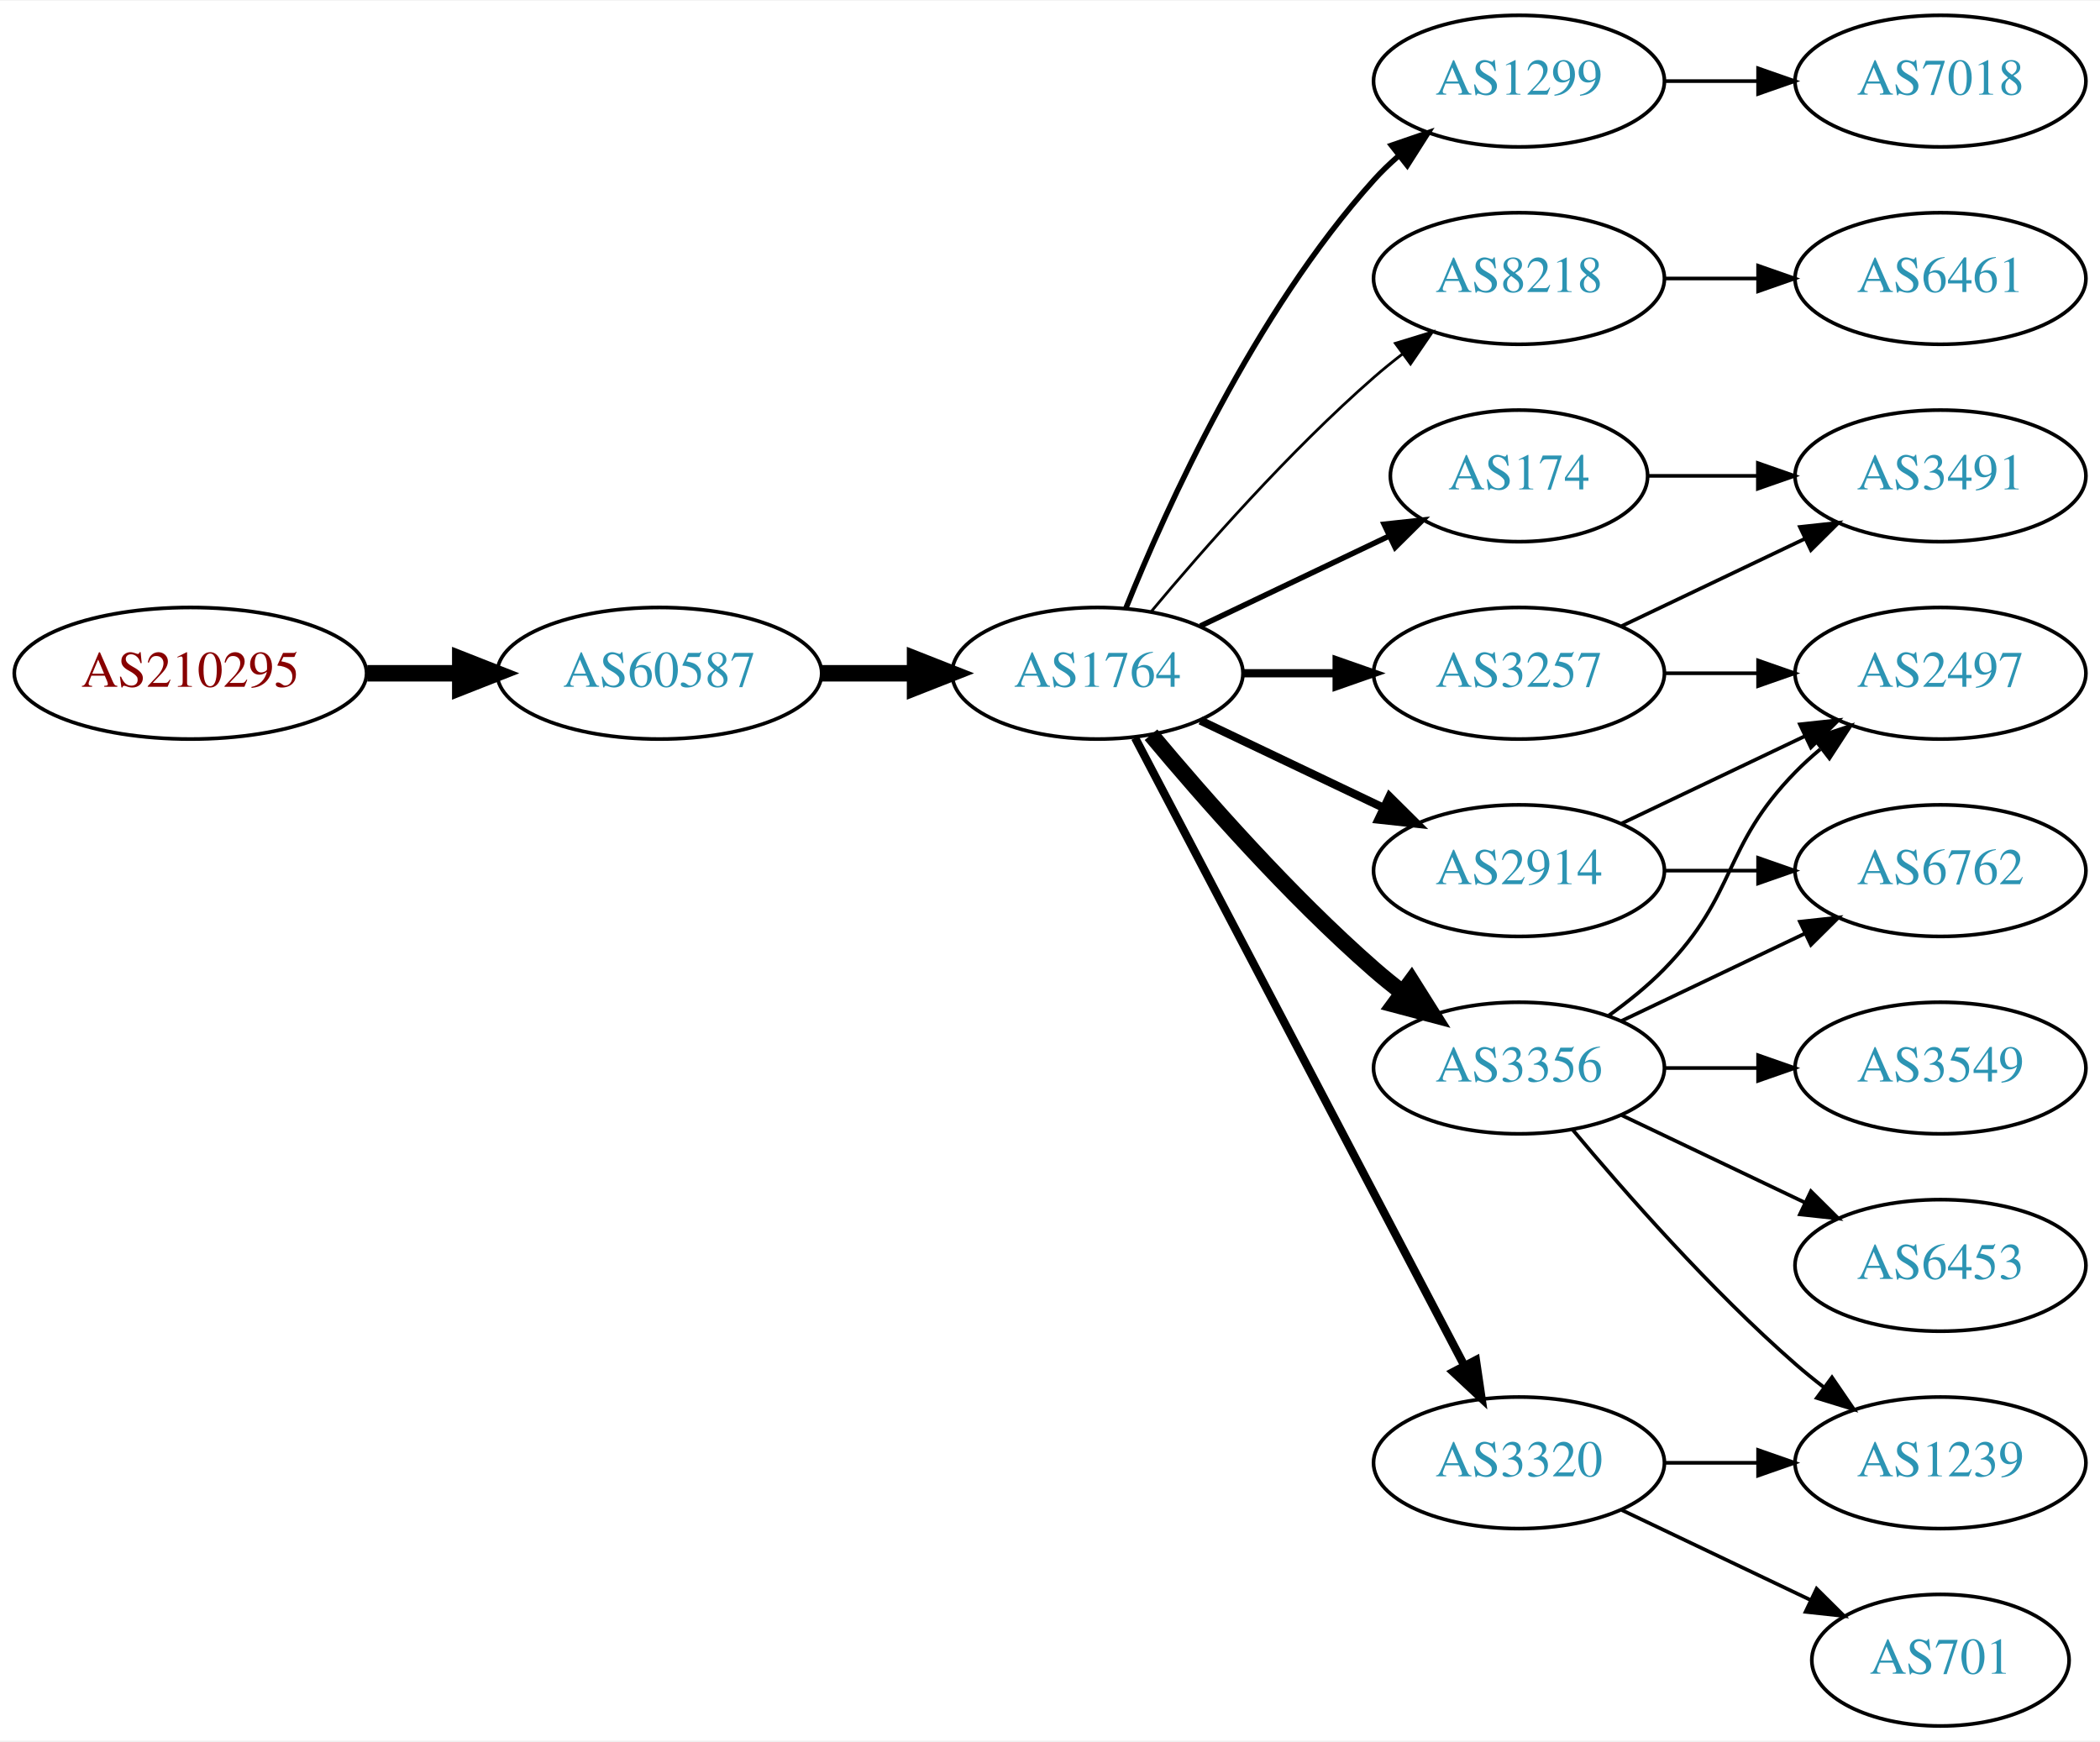
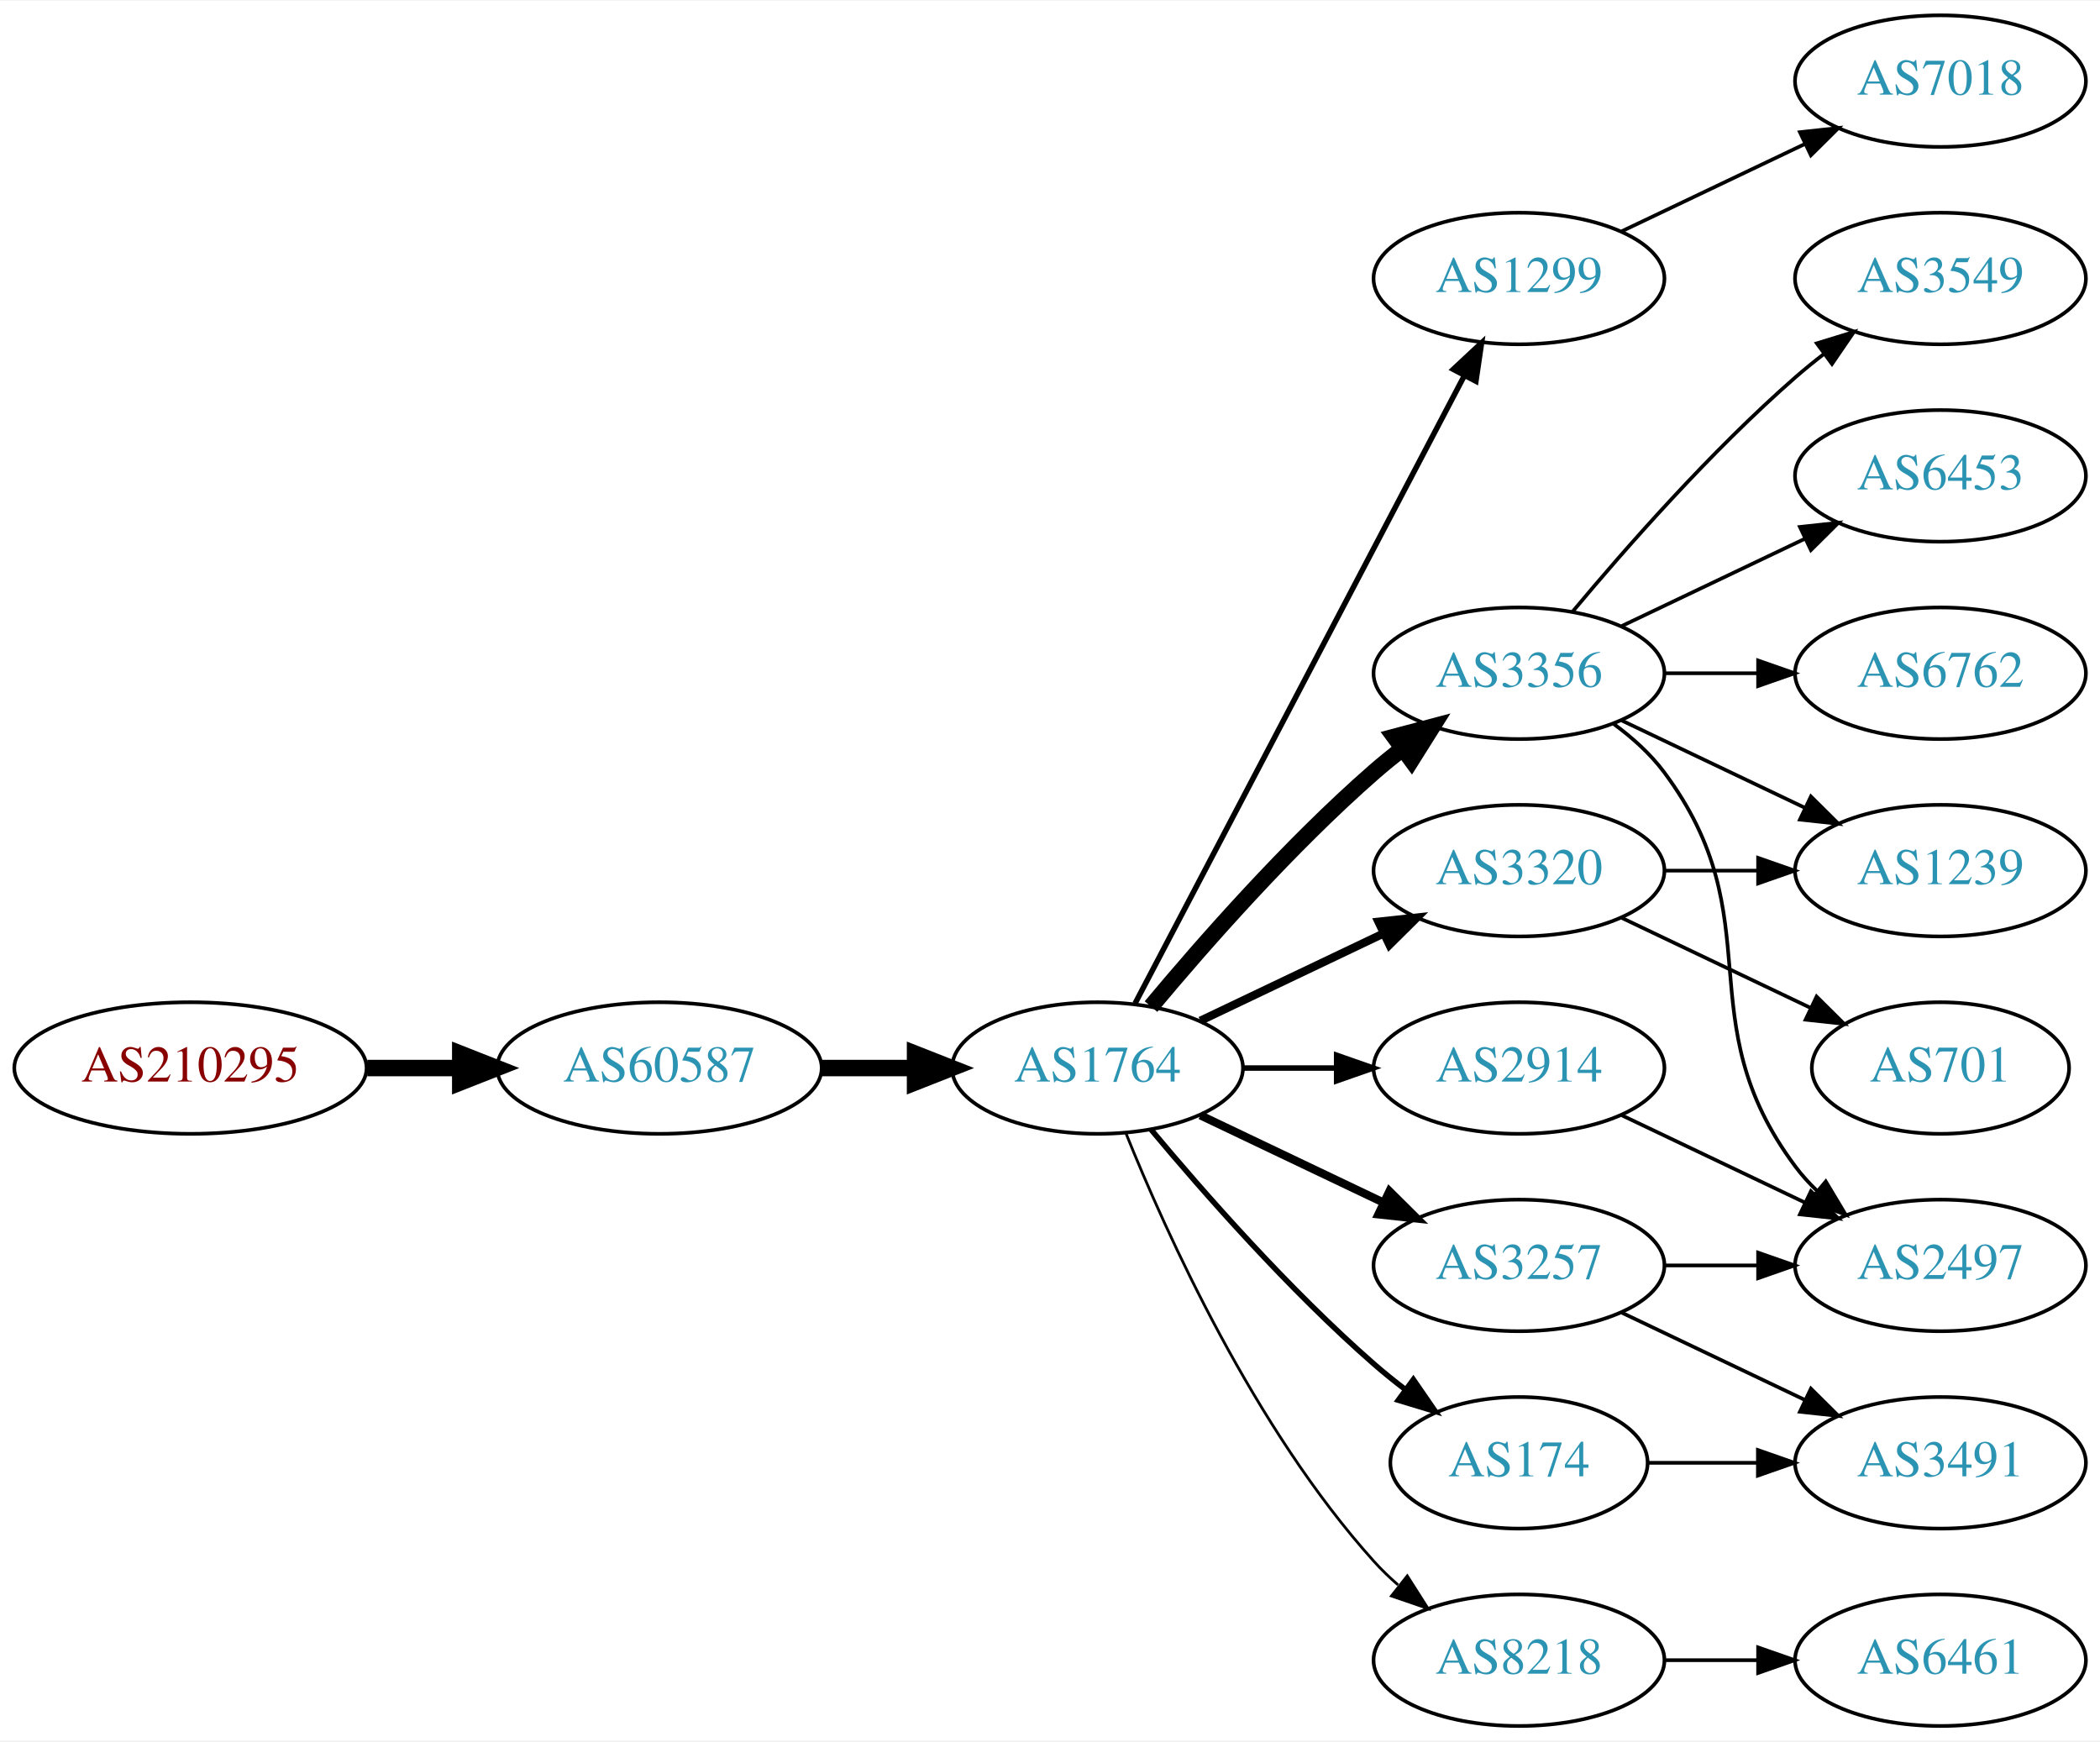
<svg xmlns="http://www.w3.org/2000/svg" xmlns:xlink="http://www.w3.org/1999/xlink" width="574pt" height="476pt" viewBox="0.00 0.00 574.46 476.00">
  <g id="graph0" class="graph" transform="scale(1 1) rotate(0) translate(4 472)">
    <polygon fill="white" stroke="none" points="-4,4 -4,-472 570.463,-472 570.463,4 -4,4" />
    <g id="node1" class="node">
      <g id="a_node1">
        <a xlink:href="/asn/210295" xlink:title="AS210295 ~ Helmut Matlschweiger [AT]">
-           <ellipse fill="#ffffff" stroke="black" cx="48.096" cy="-288" rx="48.192" ry="18" />
-           <text text-anchor="middle" x="48.096" y="-284.3" font-family="Times,serif" font-size="14.00" fill="#880000">AS210295</text>
+           <ellipse fill="#ffffff" stroke="black" cx="48.096" cy="-180" rx="48.192" ry="18" />
+           <text text-anchor="middle" x="48.096" y="-176.3" font-family="Times,serif" font-size="14.00" fill="#880000">AS210295</text>
        </a>
      </g>
    </g>
    <g id="node2" class="node">
      <g id="a_node2">
        <a xlink:href="/asn/60587" xlink:title="AS60587 ~ XINON GmbH [AT]">
-           <ellipse fill="#ffffff" stroke="black" cx="176.388" cy="-288" rx="44.393" ry="18" />
-           <text text-anchor="middle" x="176.388" y="-284.3" font-family="Times,serif" font-size="14.00" fill="#2c94b3">AS60587</text>
+           <ellipse fill="#ffffff" stroke="black" cx="176.388" cy="-180" rx="44.393" ry="18" />
+           <text text-anchor="middle" x="176.388" y="-176.3" font-family="Times,serif" font-size="14.00" fill="#2c94b3">AS60587</text>
        </a>
      </g>
    </g>
    <g id="edge1" class="edge">
-       <path fill="none" stroke="black" stroke-width="4.5" d="M96.481,-288C104.742,-288 113.386,-288 121.799,-288" />
-       <polygon fill="black" stroke="black" stroke-width="4.5" points="121.904,-291.938 131.904,-288 121.904,-284.063 121.904,-291.938" />
+       <path fill="none" stroke="black" stroke-width="4.5" d="M96.481,-180C104.742,-180 113.386,-180 121.799,-180" />
+       <polygon fill="black" stroke="black" stroke-width="4.5" points="121.904,-183.938 131.904,-180 121.904,-176.063 121.904,-183.938" />
    </g>
    <g id="node3" class="node">
      <g id="a_node3">
        <a xlink:href="/asn/1764" xlink:title="AS1764 ~ NEXTLAYER-AS [AT]">
-           <ellipse fill="#ffffff" stroke="black" cx="296.23" cy="-288" rx="39.794" ry="18" />
-           <text text-anchor="middle" x="296.23" y="-284.3" font-family="Times,serif" font-size="14.00" fill="#2c94b3">AS1764</text>
+           <ellipse fill="#ffffff" stroke="black" cx="296.23" cy="-180" rx="39.794" ry="18" />
+           <text text-anchor="middle" x="296.23" y="-176.3" font-family="Times,serif" font-size="14.00" fill="#2c94b3">AS1764</text>
        </a>
      </g>
    </g>
    <g id="edge2" class="edge">
-       <path fill="none" stroke="black" stroke-width="4.5" d="M220.599,-288C228.911,-288 237.674,-288 246.156,-288" />
-       <polygon fill="black" stroke="black" stroke-width="4.5" points="246.315,-291.938 256.315,-288 246.315,-284.063 246.315,-291.938" />
+       <path fill="none" stroke="black" stroke-width="4.5" d="M220.599,-180C228.911,-180 237.674,-180 246.156,-180" />
+       <polygon fill="black" stroke="black" stroke-width="4.5" points="246.315,-183.938 256.315,-180 246.315,-176.063 246.315,-183.938" />
    </g>
    <g id="node4" class="node">
      <g id="a_node4">
        <a xlink:href="/asn/1299" xlink:title="AS1299 ~ Telia Carrier [EU]">
-           <ellipse fill="#ffffff" stroke="black" cx="411.523" cy="-450" rx="39.794" ry="18" />
-           <text text-anchor="middle" x="411.523" y="-446.3" font-family="Times,serif" font-size="14.00" fill="#2c94b3">AS1299</text>
+           <ellipse fill="#ffffff" stroke="black" cx="411.523" cy="-396" rx="39.794" ry="18" />
+           <text text-anchor="middle" x="411.523" y="-392.3" font-family="Times,serif" font-size="14.00" fill="#2c94b3">AS1299</text>
        </a>
      </g>
    </g>
    <g id="edge3" class="edge">
-       <path fill="none" stroke="black" stroke-width="1.5" d="M303.978,-305.787C315.029,-333.243 339.082,-386.578 371.877,-423 373.879,-425.224 376.098,-427.363 378.43,-429.397" />
-       <polygon fill="black" stroke="black" stroke-width="1.5" points="376.628,-432.433 386.649,-435.873 380.961,-426.935 376.628,-432.433" />
+       <path fill="none" stroke="black" stroke-width="1.5" d="M306.501,-197.676C326.343,-235.505 373.021,-324.499 396.507,-369.278" />
+       <polygon fill="black" stroke="black" stroke-width="1.5" points="393.538,-371.152 401.283,-378.383 399.737,-367.901 393.538,-371.152" />
    </g>
    <g id="node5" class="node">
      <g id="a_node5">
-         <a xlink:href="/asn/8218" xlink:title="AS8218 ~ legacy Neotelecoms [FR]">
-           <ellipse fill="#ffffff" stroke="black" cx="411.523" cy="-396" rx="39.794" ry="18" />
-           <text text-anchor="middle" x="411.523" y="-392.3" font-family="Times,serif" font-size="14.00" fill="#2c94b3">AS8218</text>
+         <a xlink:href="/asn/3356" xlink:title="AS3356 ~ Level 3 Parent, LLC [US]">
+           <ellipse fill="#ffffff" stroke="black" cx="411.523" cy="-288" rx="39.794" ry="18" />
+           <text text-anchor="middle" x="411.523" y="-284.3" font-family="Times,serif" font-size="14.00" fill="#2c94b3">AS3356</text>
        </a>
      </g>
    </g>
    <g id="edge4" class="edge">
-       <path fill="none" stroke="black" stroke-width="0.75" d="M310.86,-304.817C325.143,-321.929 348.689,-348.745 371.877,-369 374.342,-371.154 376.981,-373.294 379.678,-375.372" />
-       <polygon fill="black" stroke="black" stroke-width="0.75" points="377.703,-378.264 387.832,-381.37 381.851,-372.625 377.703,-378.264" />
+       <path fill="none" stroke="black" stroke-width="4.5" d="M310.86,-196.817C325.143,-213.929 348.689,-240.745 371.877,-261 374.342,-263.154 376.981,-265.294 379.678,-267.372" />
+       <polygon fill="black" stroke="black" stroke-width="4.5" points="377.444,-270.616 387.832,-273.37 382.111,-264.273 377.444,-270.616" />
    </g>
    <g id="node6" class="node">
      <g id="a_node6">
-         <a xlink:href="/asn/174" xlink:title="AS174 ~ Cogent Communications [US]">
-           <ellipse fill="#ffffff" stroke="black" cx="411.523" cy="-342" rx="35.194" ry="18" />
-           <text text-anchor="middle" x="411.523" y="-338.3" font-family="Times,serif" font-size="14.00" fill="#2c94b3">AS174</text>
+         <a xlink:href="/asn/3257" xlink:title="AS3257 ~ GTT [DE]">
+           <ellipse fill="#ffffff" stroke="black" cx="411.523" cy="-126" rx="39.794" ry="18" />
+           <text text-anchor="middle" x="411.523" y="-122.3" font-family="Times,serif" font-size="14.00" fill="#2c94b3">AS3257</text>
        </a>
      </g>
    </g>
    <g id="edge5" class="edge">
-       <path fill="none" stroke="black" stroke-width="1.5" d="M324.367,-300.934C339.798,-308.29 359.284,-317.577 375.819,-325.459" />
-       <polygon fill="black" stroke="black" stroke-width="1.5" points="374.628,-328.768 385.161,-329.911 377.64,-322.449 374.628,-328.768" />
+       <path fill="none" stroke="black" stroke-width="2.25" d="M324.367,-167.066C339.361,-159.919 358.182,-150.948 374.405,-143.215" />
+       <polygon fill="black" stroke="black" stroke-width="2.25" points="376.087,-146.291 383.608,-138.829 373.075,-139.972 376.087,-146.291" />
    </g>
    <g id="node7" class="node">
      <g id="a_node7">
-         <a xlink:href="/asn/3356" xlink:title="AS3356 ~ Level 3 Parent, LLC [US]">
-           <ellipse fill="#ffffff" stroke="black" cx="411.523" cy="-180" rx="39.794" ry="18" />
-           <text text-anchor="middle" x="411.523" y="-176.3" font-family="Times,serif" font-size="14.00" fill="#2c94b3">AS3356</text>
+         <a xlink:href="/asn/174" xlink:title="AS174 ~ Cogent Communications [US]">
+           <ellipse fill="#ffffff" stroke="black" cx="411.523" cy="-72" rx="35.194" ry="18" />
+           <text text-anchor="middle" x="411.523" y="-68.3" font-family="Times,serif" font-size="14.00" fill="#2c94b3">AS174</text>
        </a>
      </g>
    </g>
    <g id="edge6" class="edge">
-       <path fill="none" stroke="black" stroke-width="4.5" d="M310.86,-271.183C325.143,-254.071 348.689,-227.255 371.877,-207 374.342,-204.846 376.981,-202.706 379.678,-200.628" />
-       <polygon fill="black" stroke="black" stroke-width="4.5" points="382.111,-203.727 387.832,-194.63 377.444,-197.384 382.111,-203.727" />
+       <path fill="none" stroke="black" stroke-width="1.5" d="M310.86,-163.183C325.143,-146.071 348.689,-119.255 371.877,-99 374.546,-96.668 377.419,-94.352 380.35,-92.114" />
+       <polygon fill="black" stroke="black" stroke-width="1.5" points="382.627,-94.784 388.641,-86.061 378.5,-89.13 382.627,-94.784" />
    </g>
    <g id="node8" class="node">
      <g id="a_node8">
-         <a xlink:href="/asn/3257" xlink:title="AS3257 ~ GTT [DE]">
-           <ellipse fill="#ffffff" stroke="black" cx="411.523" cy="-288" rx="39.794" ry="18" />
-           <text text-anchor="middle" x="411.523" y="-284.3" font-family="Times,serif" font-size="14.00" fill="#2c94b3">AS3257</text>
+         <a xlink:href="/asn/2914" xlink:title="AS2914 ~ NTT America, Inc. [US]">
+           <ellipse fill="#ffffff" stroke="black" cx="411.523" cy="-180" rx="39.794" ry="18" />
+           <text text-anchor="middle" x="411.523" y="-176.3" font-family="Times,serif" font-size="14.00" fill="#2c94b3">AS2914</text>
        </a>
      </g>
    </g>
    <g id="edge7" class="edge">
-       <path fill="none" stroke="black" stroke-width="2.25" d="M335.902,-288C344.105,-288 352.869,-288 361.401,-288" />
-       <polygon fill="black" stroke="black" stroke-width="2.25" points="361.641,-291.5 371.641,-288 361.641,-284.5 361.641,-291.5" />
+       <path fill="none" stroke="black" stroke-width="1.5" d="M335.902,-180C344.105,-180 352.869,-180 361.401,-180" />
+       <polygon fill="black" stroke="black" stroke-width="1.5" points="361.641,-183.5 371.641,-180 361.641,-176.5 361.641,-183.5" />
    </g>
    <g id="node9" class="node">
      <g id="a_node9">
-         <a xlink:href="/asn/3320" xlink:title="AS3320 ~ DTAG [DE]">
-           <ellipse fill="#ffffff" stroke="black" cx="411.523" cy="-72" rx="39.794" ry="18" />
-           <text text-anchor="middle" x="411.523" y="-68.3" font-family="Times,serif" font-size="14.00" fill="#2c94b3">AS3320</text>
+         <a xlink:href="/asn/8218" xlink:title="AS8218 ~ legacy Neotelecoms [FR]">
+           <ellipse fill="#ffffff" stroke="black" cx="411.523" cy="-18" rx="39.794" ry="18" />
+           <text text-anchor="middle" x="411.523" y="-14.3" font-family="Times,serif" font-size="14.00" fill="#2c94b3">AS8218</text>
        </a>
      </g>
    </g>
    <g id="edge8" class="edge">
-       <path fill="none" stroke="black" stroke-width="2.25" d="M306.501,-270.324C326.343,-232.495 373.021,-143.501 396.507,-98.722" />
-       <polygon fill="black" stroke="black" stroke-width="2.25" points="399.737,-100.099 401.283,-89.618 393.538,-96.848 399.737,-100.099" />
+       <path fill="none" stroke="black" stroke-width="0.75" d="M303.978,-162.213C315.029,-134.757 339.082,-81.422 371.877,-45 373.879,-42.776 376.098,-40.637 378.43,-38.603" />
+       <polygon fill="black" stroke="black" stroke-width="0.75" points="380.961,-41.065 386.649,-32.127 376.628,-35.567 380.961,-41.065" />
    </g>
    <g id="node10" class="node">
      <g id="a_node10">
-         <a xlink:href="/asn/2914" xlink:title="AS2914 ~ NTT America, Inc. [US]">
+         <a xlink:href="/asn/3320" xlink:title="AS3320 ~ DTAG [DE]">
          <ellipse fill="#ffffff" stroke="black" cx="411.523" cy="-234" rx="39.794" ry="18" />
-           <text text-anchor="middle" x="411.523" y="-230.3" font-family="Times,serif" font-size="14.00" fill="#2c94b3">AS2914</text>
+           <text text-anchor="middle" x="411.523" y="-230.3" font-family="Times,serif" font-size="14.00" fill="#2c94b3">AS3320</text>
        </a>
      </g>
    </g>
    <g id="edge9" class="edge">
-       <path fill="none" stroke="black" stroke-width="2.25" d="M324.367,-275.066C339.361,-267.919 358.182,-258.948 374.405,-251.215" />
-       <polygon fill="black" stroke="black" stroke-width="2.25" points="376.087,-254.291 383.608,-246.829 373.075,-247.972 376.087,-254.291" />
-     </g>
-     <g id="node18" class="node">
-       <g id="a_node18">
+       <path fill="none" stroke="black" stroke-width="2.25" d="M324.367,-192.934C339.361,-200.081 358.182,-209.052 374.405,-216.785" />
+       <polygon fill="black" stroke="black" stroke-width="2.25" points="373.075,-220.028 383.608,-221.171 376.087,-213.709 373.075,-220.028" />
+     </g>
+     <g id="node19" class="node">
+       <g id="a_node19">
        <a xlink:href="/asn/7018" xlink:title="AS7018 ~ AT&amp;T Services, Inc. [US]">
          <ellipse fill="#ffffff" stroke="black" cx="526.816" cy="-450" rx="39.794" ry="18" />
          <text text-anchor="middle" x="526.816" y="-446.3" font-family="Times,serif" font-size="14.00" fill="#2c94b3">AS7018</text>
        </a>
      </g>
    </g>
-     <g id="edge17" class="edge">
-       <path fill="none" stroke="black" d="M451.195,-450C459.398,-450 468.162,-450 476.694,-450" />
-       <polygon fill="black" stroke="black" points="476.934,-453.5 486.934,-450 476.933,-446.5 476.934,-453.5" />
+     <g id="edge22" class="edge">
+       <path fill="none" stroke="black" d="M439.66,-408.934C454.654,-416.081 473.475,-425.052 489.698,-432.785" />
+       <polygon fill="black" stroke="black" points="488.368,-436.028 498.901,-437.171 491.38,-429.709 488.368,-436.028" />
    </g>
    <g id="node11" class="node">
      <g id="a_node11">
-         <a xlink:href="/asn/6461" xlink:title="AS6461 ~ Zayo Bandwidth [US]">
+         <a xlink:href="/asn/3549" xlink:title="AS3549 ~ Level 3 Parent, LLC [US]">
          <ellipse fill="#ffffff" stroke="black" cx="526.816" cy="-396" rx="39.794" ry="18" />
-           <text text-anchor="middle" x="526.816" y="-392.3" font-family="Times,serif" font-size="14.00" fill="#2c94b3">AS6461</text>
+           <text text-anchor="middle" x="526.816" y="-392.3" font-family="Times,serif" font-size="14.00" fill="#2c94b3">AS3549</text>
        </a>
      </g>
    </g>
    <g id="edge10" class="edge">
-       <path fill="none" stroke="black" d="M451.195,-396C459.398,-396 468.162,-396 476.694,-396" />
-       <polygon fill="black" stroke="black" points="476.934,-399.5 486.934,-396 476.933,-392.5 476.934,-399.5" />
+       <path fill="none" stroke="black" d="M426.153,-304.817C440.436,-321.929 463.982,-348.745 487.17,-369 489.635,-371.154 492.274,-373.294 494.971,-375.372" />
+       <polygon fill="black" stroke="black" points="492.996,-378.264 503.125,-381.37 497.144,-372.625 492.996,-378.264" />
    </g>
    <g id="node12" class="node">
      <g id="a_node12">
-         <a xlink:href="/asn/3491" xlink:title="AS3491 ~ PCCW Global, Inc. [US]">
+         <a xlink:href="/asn/6453" xlink:title="AS6453 ~ TATA COMMUNICATIONS (AMERICA) INC [US]">
          <ellipse fill="#ffffff" stroke="black" cx="526.816" cy="-342" rx="39.794" ry="18" />
-           <text text-anchor="middle" x="526.816" y="-338.3" font-family="Times,serif" font-size="14.00" fill="#2c94b3">AS3491</text>
+           <text text-anchor="middle" x="526.816" y="-338.3" font-family="Times,serif" font-size="14.00" fill="#2c94b3">AS6453</text>
        </a>
      </g>
    </g>
    <g id="edge11" class="edge">
-       <path fill="none" stroke="black" d="M446.822,-342C456.199,-342 466.55,-342 476.584,-342" />
-       <polygon fill="black" stroke="black" points="476.873,-345.5 486.873,-342 476.873,-338.5 476.873,-345.5" />
+       <path fill="none" stroke="black" d="M439.66,-300.934C454.654,-308.081 473.475,-317.052 489.698,-324.785" />
+       <polygon fill="black" stroke="black" points="488.368,-328.028 498.901,-329.171 491.38,-321.709 488.368,-328.028" />
    </g>
    <g id="node13" class="node">
      <g id="a_node13">
-         <a xlink:href="/asn/6453" xlink:title="AS6453 ~ TATA COMMUNICATIONS (AMERICA) INC [US]">
+         <a xlink:href="/asn/2497" xlink:title="AS2497 ~ Internet Initiative Japan Inc. [JP]">
          <ellipse fill="#ffffff" stroke="black" cx="526.816" cy="-126" rx="39.794" ry="18" />
-           <text text-anchor="middle" x="526.816" y="-122.3" font-family="Times,serif" font-size="14.00" fill="#2c94b3">AS6453</text>
+           <text text-anchor="middle" x="526.816" y="-122.3" font-family="Times,serif" font-size="14.00" fill="#2c94b3">AS2497</text>
        </a>
      </g>
    </g>
    <g id="edge12" class="edge">
+       <path fill="none" stroke="black" d="M437.454,-274.118C442.53,-270.389 447.448,-265.984 451.17,-261 481.441,-220.458 456.898,-193.542 487.17,-153 488.914,-150.664 490.921,-148.455 493.085,-146.383" />
+       <polygon fill="black" stroke="black" points="495.444,-148.973 500.885,-139.882 490.963,-143.595 495.444,-148.973" />
+     </g>
+     <g id="node14" class="node">
+       <g id="a_node14">
+         <a xlink:href="/asn/6762" xlink:title="AS6762 ~ TELECOM ITALIA SPARKLE S.p.A. [IT]">
+           <ellipse fill="#ffffff" stroke="black" cx="526.816" cy="-288" rx="39.794" ry="18" />
+           <text text-anchor="middle" x="526.816" y="-284.3" font-family="Times,serif" font-size="14.00" fill="#2c94b3">AS6762</text>
+         </a>
+       </g>
+     </g>
+     <g id="edge13" class="edge">
+       <path fill="none" stroke="black" d="M451.195,-288C459.398,-288 468.162,-288 476.694,-288" />
+       <polygon fill="black" stroke="black" points="476.934,-291.5 486.934,-288 476.933,-284.5 476.934,-291.5" />
+     </g>
+     <g id="node15" class="node">
+       <g id="a_node15">
+         <a xlink:href="/asn/1239" xlink:title="AS1239 ~ Sprint [US]">
+           <ellipse fill="#ffffff" stroke="black" cx="526.816" cy="-234" rx="39.794" ry="18" />
+           <text text-anchor="middle" x="526.816" y="-230.3" font-family="Times,serif" font-size="14.00" fill="#2c94b3">AS1239</text>
+         </a>
+       </g>
+     </g>
+     <g id="edge14" class="edge">
+       <path fill="none" stroke="black" d="M439.66,-275.066C454.654,-267.919 473.475,-258.948 489.698,-251.215" />
+       <polygon fill="black" stroke="black" points="491.38,-254.291 498.901,-246.829 488.368,-247.972 491.38,-254.291" />
+     </g>
+     <g id="edge15" class="edge">
+       <path fill="none" stroke="black" d="M451.195,-126C459.398,-126 468.162,-126 476.694,-126" />
+       <polygon fill="black" stroke="black" points="476.934,-129.5 486.934,-126 476.933,-122.5 476.934,-129.5" />
+     </g>
+     <g id="node16" class="node">
+       <g id="a_node16">
+         <a xlink:href="/asn/3491" xlink:title="AS3491 ~ PCCW Global, Inc. [US]">
+           <ellipse fill="#ffffff" stroke="black" cx="526.816" cy="-72" rx="39.794" ry="18" />
+           <text text-anchor="middle" x="526.816" y="-68.3" font-family="Times,serif" font-size="14.00" fill="#2c94b3">AS3491</text>
+         </a>
+       </g>
+     </g>
+     <g id="edge16" class="edge">
+       <path fill="none" stroke="black" d="M439.66,-113.066C454.654,-105.919 473.475,-96.948 489.698,-89.215" />
+       <polygon fill="black" stroke="black" points="491.38,-92.291 498.901,-84.829 488.368,-85.972 491.38,-92.291" />
+     </g>
+     <g id="edge17" class="edge">
+       <path fill="none" stroke="black" d="M446.822,-72C456.199,-72 466.55,-72 476.584,-72" />
+       <polygon fill="black" stroke="black" points="476.873,-75.5 486.873,-72 476.873,-68.5 476.873,-75.5" />
+     </g>
+     <g id="edge18" class="edge">
      <path fill="none" stroke="black" d="M439.66,-167.066C454.654,-159.919 473.475,-150.948 489.698,-143.215" />
      <polygon fill="black" stroke="black" points="491.38,-146.291 498.901,-138.829 488.368,-139.972 491.38,-146.291" />
    </g>
-     <g id="node14" class="node">
-       <g id="a_node14">
-         <a xlink:href="/asn/1239" xlink:title="AS1239 ~ Sprint [US]">
-           <ellipse fill="#ffffff" stroke="black" cx="526.816" cy="-72" rx="39.794" ry="18" />
-           <text text-anchor="middle" x="526.816" y="-68.3" font-family="Times,serif" font-size="14.00" fill="#2c94b3">AS1239</text>
-         </a>
-       </g>
-     </g>
-     <g id="edge13" class="edge">
-       <path fill="none" stroke="black" d="M426.153,-163.183C440.436,-146.071 463.982,-119.255 487.17,-99 489.635,-96.846 492.274,-94.706 494.971,-92.628" />
-       <polygon fill="black" stroke="black" points="497.144,-95.375 503.125,-86.63 492.996,-89.736 497.144,-95.375" />
-     </g>
-     <g id="node15" class="node">
-       <g id="a_node15">
-         <a xlink:href="/asn/3549" xlink:title="AS3549 ~ Level 3 Parent, LLC [US]">
-           <ellipse fill="#ffffff" stroke="black" cx="526.816" cy="-180" rx="39.794" ry="18" />
-           <text text-anchor="middle" x="526.816" y="-176.3" font-family="Times,serif" font-size="14.00" fill="#2c94b3">AS3549</text>
-         </a>
-       </g>
-     </g>
-     <g id="edge14" class="edge">
-       <path fill="none" stroke="black" d="M451.195,-180C459.398,-180 468.162,-180 476.694,-180" />
-       <polygon fill="black" stroke="black" points="476.934,-183.5 486.934,-180 476.933,-176.5 476.934,-183.5" />
-     </g>
-     <g id="node16" class="node">
-       <g id="a_node16">
-         <a xlink:href="/asn/6762" xlink:title="AS6762 ~ TELECOM ITALIA SPARKLE S.p.A. [IT]">
-           <ellipse fill="#ffffff" stroke="black" cx="526.816" cy="-234" rx="39.794" ry="18" />
-           <text text-anchor="middle" x="526.816" y="-230.3" font-family="Times,serif" font-size="14.00" fill="#2c94b3">AS6762</text>
-         </a>
-       </g>
-     </g>
-     <g id="edge15" class="edge">
-       <path fill="none" stroke="black" d="M439.66,-192.934C454.654,-200.081 473.475,-209.052 489.698,-216.785" />
-       <polygon fill="black" stroke="black" points="488.368,-220.028 498.901,-221.171 491.38,-213.709 488.368,-220.028" />
-     </g>
    <g id="node17" class="node">
      <g id="a_node17">
-         <a xlink:href="/asn/2497" xlink:title="AS2497 ~ Internet Initiative Japan Inc. [JP]">
-           <ellipse fill="#ffffff" stroke="black" cx="526.816" cy="-288" rx="39.794" ry="18" />
-           <text text-anchor="middle" x="526.816" y="-284.3" font-family="Times,serif" font-size="14.00" fill="#2c94b3">AS2497</text>
-         </a>
-       </g>
-     </g>
-     <g id="edge16" class="edge">
-       <path fill="none" stroke="black" d="M436.117,-194.389C441.373,-198.148 446.705,-202.437 451.17,-207 471.342,-227.617 466.997,-240.383 487.17,-261 489.262,-263.139 491.546,-265.218 493.922,-267.21" />
-       <polygon fill="black" stroke="black" points="492.166,-270.275 502.222,-273.611 496.441,-264.732 492.166,-270.275" />
+         <a xlink:href="/asn/6461" xlink:title="AS6461 ~ Zayo Bandwidth [US]">
+           <ellipse fill="#ffffff" stroke="black" cx="526.816" cy="-18" rx="39.794" ry="18" />
+           <text text-anchor="middle" x="526.816" y="-14.3" font-family="Times,serif" font-size="14.00" fill="#2c94b3">AS6461</text>
+         </a>
+       </g>
    </g>
    <g id="edge19" class="edge">
-       <path fill="none" stroke="black" d="M439.66,-300.934C454.654,-308.081 473.475,-317.052 489.698,-324.785" />
-       <polygon fill="black" stroke="black" points="488.368,-328.028 498.901,-329.171 491.38,-321.709 488.368,-328.028" />
-     </g>
-     <g id="edge18" class="edge">
-       <path fill="none" stroke="black" d="M451.195,-288C459.398,-288 468.162,-288 476.694,-288" />
-       <polygon fill="black" stroke="black" points="476.934,-291.5 486.934,-288 476.933,-284.5 476.934,-291.5" />
+       <path fill="none" stroke="black" d="M451.195,-18C459.398,-18 468.162,-18 476.694,-18" />
+       <polygon fill="black" stroke="black" points="476.934,-21.5 486.934,-18 476.933,-14.5 476.934,-21.5" />
    </g>
    <g id="edge21" class="edge">
-       <path fill="none" stroke="black" d="M451.195,-72C459.398,-72 468.162,-72 476.694,-72" />
-       <polygon fill="black" stroke="black" points="476.934,-75.5 486.934,-72 476.933,-68.5 476.934,-75.5" />
-     </g>
-     <g id="node19" class="node">
-       <g id="a_node19">
-         <a xlink:href="/asn/701" xlink:title="AS701 ~ UUNET [US]">
-           <ellipse fill="#ffffff" stroke="black" cx="526.816" cy="-18" rx="35.194" ry="18" />
-           <text text-anchor="middle" x="526.816" y="-14.3" font-family="Times,serif" font-size="14.00" fill="#2c94b3">AS701</text>
-         </a>
-       </g>
-     </g>
-     <g id="edge20" class="edge">
-       <path fill="none" stroke="black" d="M439.66,-59.066C455.091,-51.71 474.577,-42.423 491.112,-34.541" />
-       <polygon fill="black" stroke="black" points="492.933,-37.551 500.454,-30.089 489.921,-31.232 492.933,-37.551" />
-     </g>
-     <g id="edge22" class="edge">
      <path fill="none" stroke="black" d="M451.195,-234C459.398,-234 468.162,-234 476.694,-234" />
      <polygon fill="black" stroke="black" points="476.934,-237.5 486.934,-234 476.933,-230.5 476.934,-237.5" />
    </g>
-     <g id="edge23" class="edge">
-       <path fill="none" stroke="black" d="M439.66,-246.934C454.654,-254.081 473.475,-263.052 489.698,-270.785" />
-       <polygon fill="black" stroke="black" points="488.368,-274.028 498.901,-275.171 491.38,-267.709 488.368,-274.028" />
+     <g id="node18" class="node">
+       <g id="a_node18">
+         <a xlink:href="/asn/701" xlink:title="AS701 ~ UUNET [US]">
+           <ellipse fill="#ffffff" stroke="black" cx="526.816" cy="-180" rx="35.194" ry="18" />
+           <text text-anchor="middle" x="526.816" y="-176.3" font-family="Times,serif" font-size="14.00" fill="#2c94b3">AS701</text>
+         </a>
+       </g>
+     </g>
+     <g id="edge20" class="edge">
+       <path fill="none" stroke="black" d="M439.66,-221.066C455.091,-213.71 474.577,-204.423 491.112,-196.541" />
+       <polygon fill="black" stroke="black" points="492.933,-199.551 500.454,-192.089 489.921,-193.232 492.933,-199.551" />
    </g>
  </g>
</svg>
